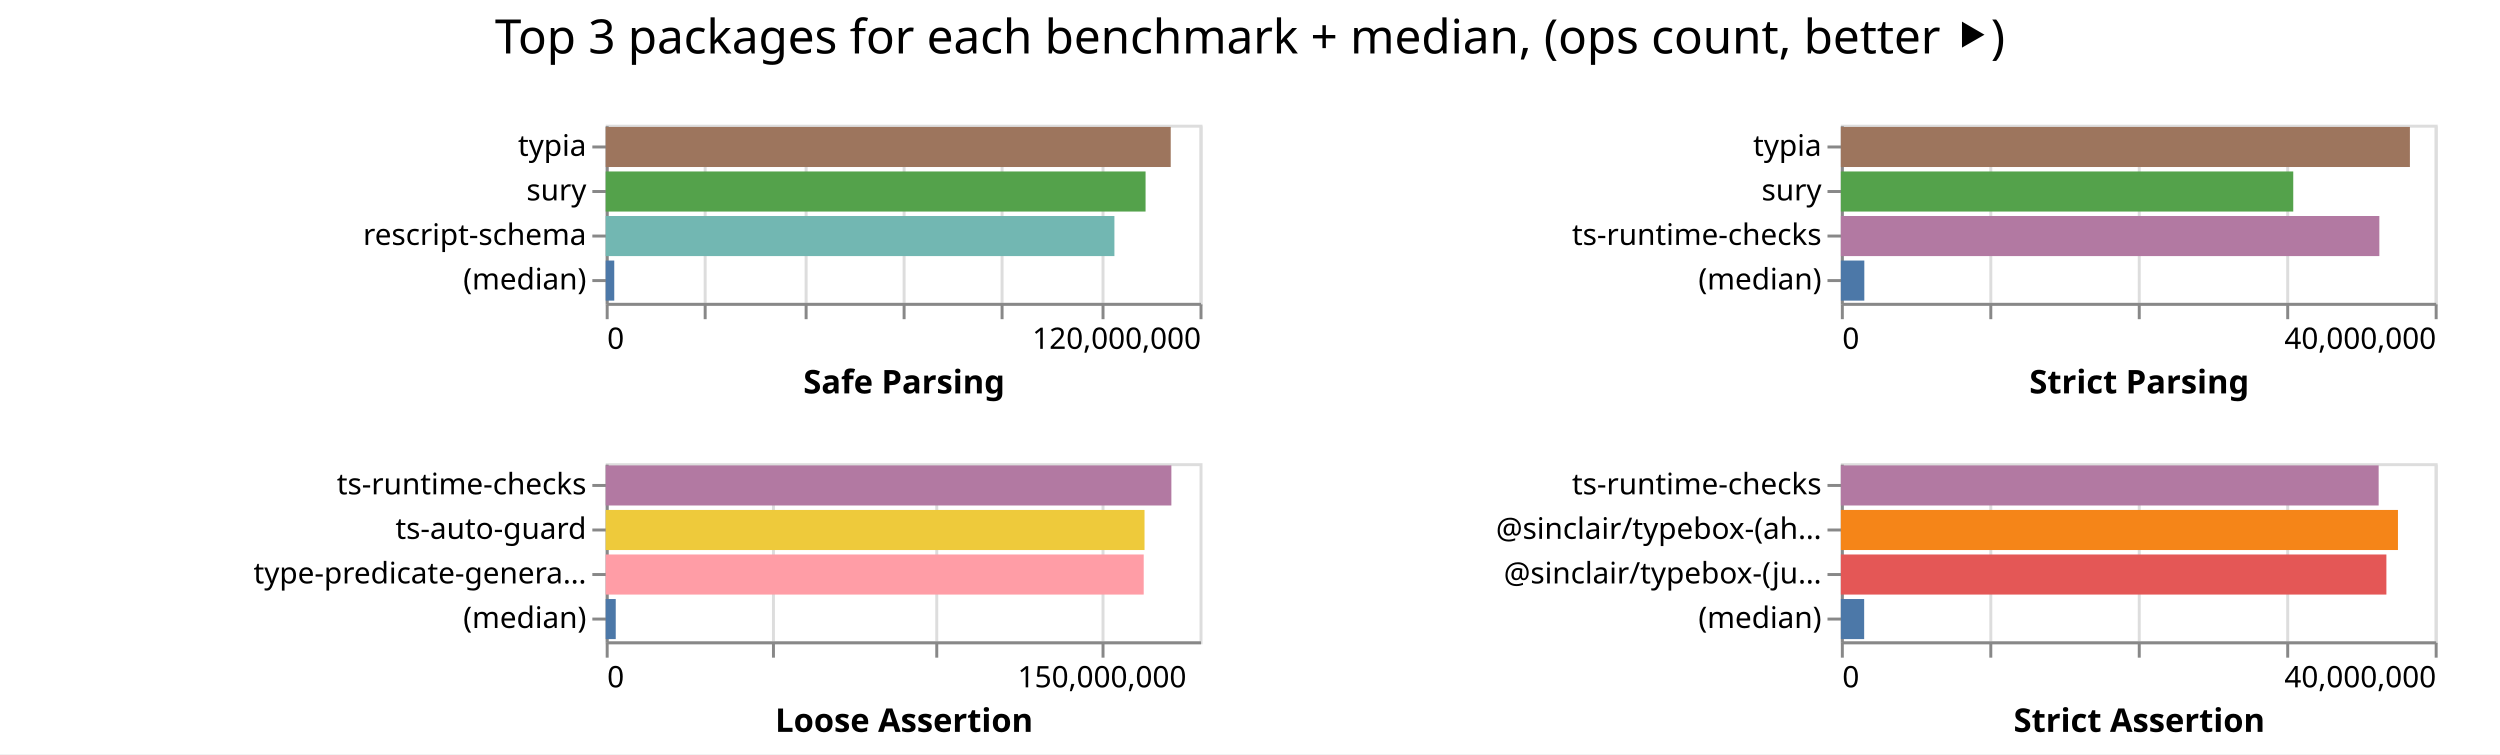
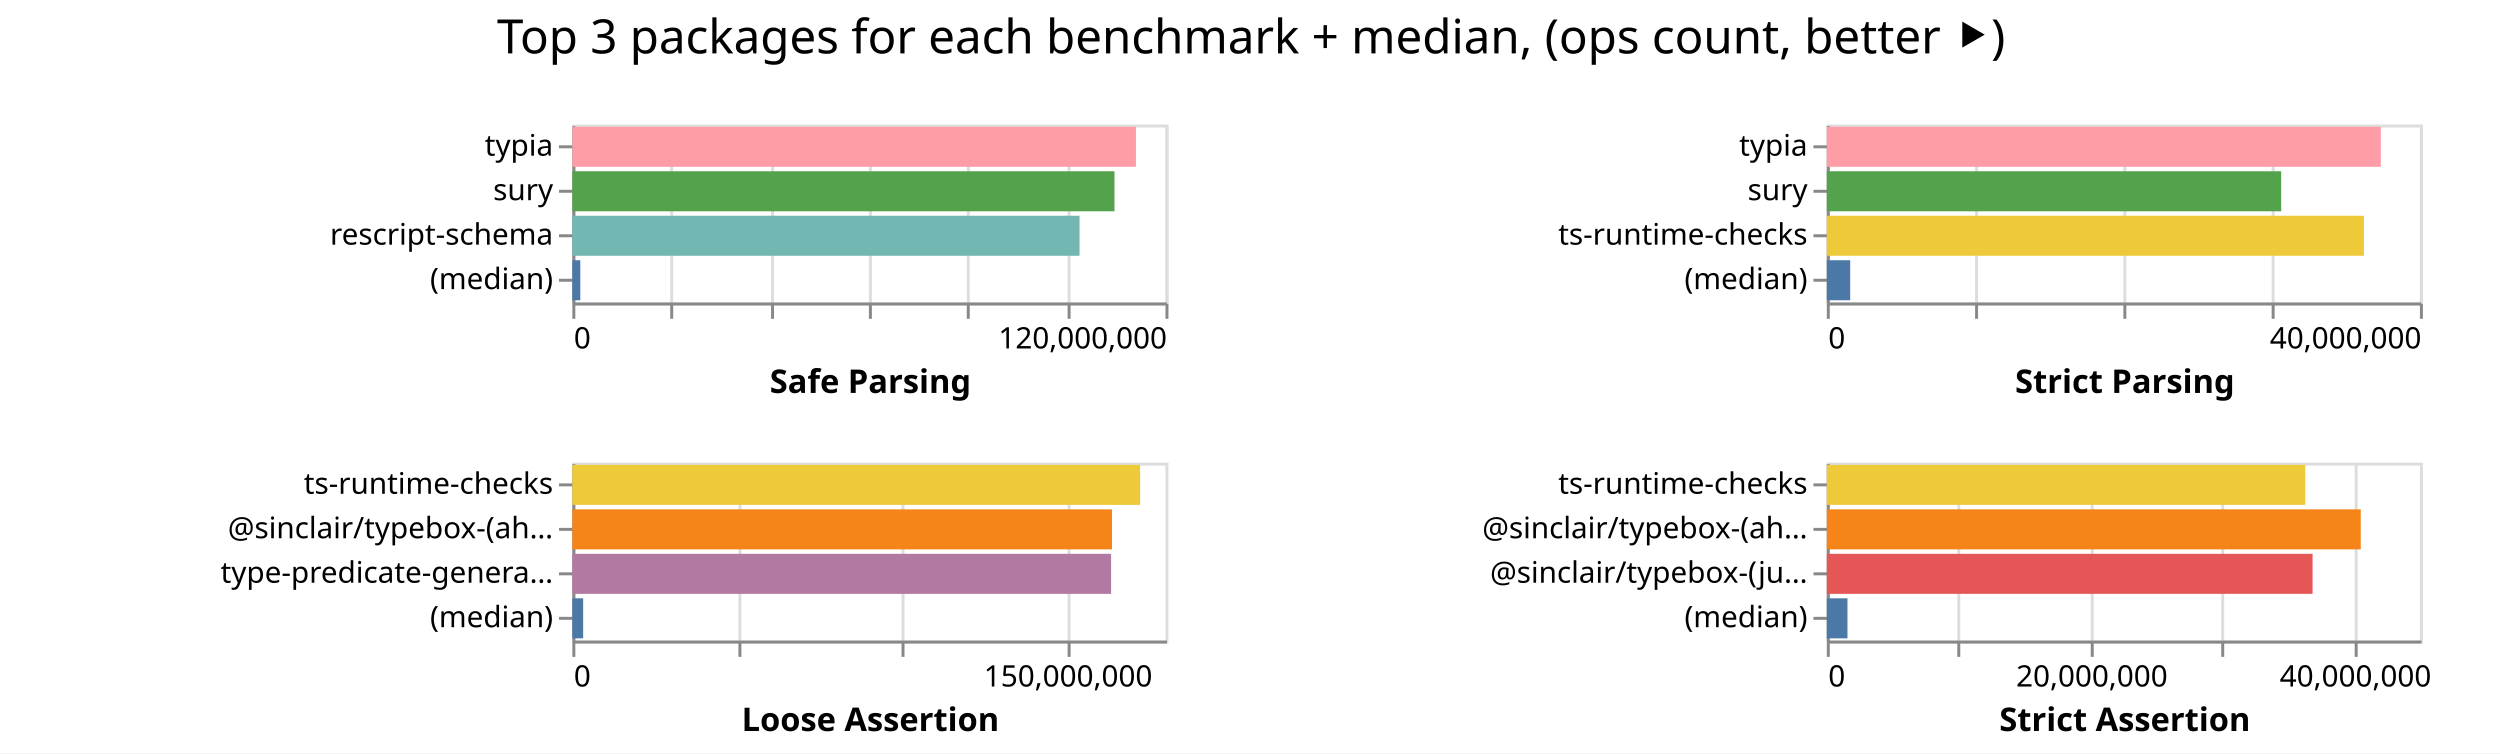
- <svg xmlns="http://www.w3.org/2000/svg" width="842" height="254" class="marks">
-   <path fill="#fff" d="M0 0h842v254H0z" />
+ <svg xmlns="http://www.w3.org/2000/svg" width="843" height="254" class="marks">
+   <path fill="#fff" d="M0 0h843v254H0z" />
  <g fill="none" stroke-miterlimit="10" aria-roledescription="group mark container" class="mark-group role-frame root">
-     <path d="M204 42" aria-hidden="true" class="background" />
+     <path d="M193 42" aria-hidden="true" class="background" />
    <g aria-roledescription="group mark container" class="mark-group role-scope child__Safe_Parsing_group">
-       <path stroke="#ddd" d="M204.5 42.5h200v60h-200Z" aria-hidden="true" class="background" />
+       <path stroke="#ddd" d="M193.5 42.5h200v60h-200Z" aria-hidden="true" class="background" />
      <g aria-hidden="true" class="mark-group role-axis">
-         <path d="M204.5 102.5" aria-hidden="true" class="background" pointer-events="none" />
+         <path d="M193.5 102.5" aria-hidden="true" class="background" pointer-events="none" />
        <g stroke="#ddd" class="mark-rule role-axis-grid" pointer-events="none">
-           <path d="M204.5 102.5v-60M237.5 102.5v-60M271.5 102.5v-60M304.5 102.5v-60M337.5 102.5v-60M371.5 102.5v-60M404.5 102.5v-60" />
+           <path d="M193.5 102.5v-60M226.5 102.5v-60M260.5 102.5v-60M293.5 102.5v-60M326.5 102.5v-60M360.5 102.5v-60M393.5 102.5v-60" />
        </g>
      </g>
      <g aria-label="X-axis titled 'Safe Parsing' for a linear scale with values from 0 to 120,000,000" aria-roledescription="axis" class="mark-group role-axis" pointer-events="none">
-         <path d="M204.5 102.5" aria-hidden="true" class="background" />
+         <path d="M193.5 102.5" aria-hidden="true" class="background" />
        <g stroke="#888" class="mark-rule role-axis-tick">
-           <path d="M204.5 102.5v5M237.5 102.5v5M271.5 102.5v5M304.5 102.5v5M337.5 102.5v5M371.5 102.5v5M404.5 102.5v5" />
+           <path d="M193.5 102.5v5M226.5 102.5v5M260.5 102.5v5M293.5 102.5v5M326.5 102.5v5M360.5 102.5v5M393.5 102.5v5" />
        </g>
        <g fill="#000" class="mark-text role-axis-label" font-family="sans-serif" font-size="10">
-           <text transform="translate(204.5 117.5)">0</text>
-           <text text-anchor="end" transform="translate(404.5 117.5)">120,000,000</text>
+           <text transform="translate(193.5 117.5)">0</text>
+           <text text-anchor="end" transform="translate(393.5 117.5)">120,000,000</text>
        </g>
-         <path stroke="#888" d="M204.5 102.5h200" class="mark-rule role-axis-domain" />
-         <text fill="#000" class="mark-text role-axis-title" font-family="sans-serif" font-size="11" font-weight="bold" text-anchor="middle" transform="translate(304.5 132.5)">Safe Parsing</text>
+         <path stroke="#888" d="M193.5 102.5h200" class="mark-rule role-axis-domain" />
+         <text fill="#000" class="mark-text role-axis-title" font-family="sans-serif" font-size="11" font-weight="bold" text-anchor="middle" transform="translate(293.5 132.5)">Safe Parsing</text>
      </g>
      <g aria-label="Y-axis for a discrete scale with 4 values: typia, sury, rescript-schema, (median)" aria-roledescription="axis" class="mark-group role-axis" pointer-events="none">
-         <path d="M204.5 42.5" aria-hidden="true" class="background" />
+         <path d="M193.5 42.5" aria-hidden="true" class="background" />
        <g stroke="#888" class="mark-rule role-axis-tick">
-           <path d="M204.5 49.5h-5M204.5 64.5h-5M204.5 79.5h-5M204.5 94.5h-5" />
+           <path d="M193.5 49.5h-5M193.5 64.5h-5M193.5 79.5h-5M193.5 94.5h-5" />
        </g>
        <g fill="#000" class="mark-text role-axis-label" font-family="sans-serif" font-size="10" text-anchor="end">
-           <text transform="translate(197.5 52.5)">typia</text>
-           <text transform="translate(197.5 67.5)">sury</text>
-           <text transform="translate(197.5 82.5)">rescript-schema</text>
-           <text transform="translate(197.5 97.5)">(median)</text>
+           <text transform="translate(186.5 52.5)">typia</text>
+           <text transform="translate(186.5 67.5)">sury</text>
+           <text transform="translate(186.5 82.5)">rescript-schema</text>
+           <text transform="translate(186.5 97.5)">(median)</text>
        </g>
-         <path stroke="#888" d="M204.5 42.5v60" class="mark-rule role-axis-domain" />
+         <path stroke="#888" d="M193.5 42.5v60" class="mark-rule role-axis-domain" />
      </g>
      <g aria-roledescription="rect mark container" class="mark-rect role-mark child__Safe_Parsing_marks">
-         <path fill="#9d755d" d="M204 42.75h190.299v13.5H204Z" aria-label="Safe Parsing: 114179301; name: typia" aria-roledescription="bar" />
-         <path fill="#54a24b" d="M204 57.75h181.826v13.5H204Z" aria-label="Safe Parsing: 109095455; name: sury" aria-roledescription="bar" />
-         <path fill="#72b7b2" d="M204 72.75h171.333v13.5H204Z" aria-label="Safe Parsing: 102799585; name: rescript-schema" aria-roledescription="bar" />
-         <path fill="#4c78a8" d="M204 87.75h2.882v13.5H204Z" aria-label="Safe Parsing: 1729060; name: (median)" aria-roledescription="bar" />
+         <path fill="#ff9da6" d="M193 42.75h190.045v13.5H193Z" aria-label="Safe Parsing: 114027048; name: typia" aria-roledescription="bar" />
+         <path fill="#54a24b" d="M193 57.75h182.808v13.5H193Z" aria-label="Safe Parsing: 109685069; name: sury" aria-roledescription="bar" />
+         <path fill="#72b7b2" d="M193 72.75h171.025v13.5H193Z" aria-label="Safe Parsing: 102614844; name: rescript-schema" aria-roledescription="bar" />
+         <path fill="#4c78a8" d="M193 87.75h2.678v13.5H193Z" aria-label="Safe Parsing: 1607010; name: (median)" aria-roledescription="bar" />
      </g>
    </g>
    <g aria-roledescription="group mark container" class="mark-group role-scope child__Strict_Parsing_group">
-       <path stroke="#ddd" d="M620.5 42.5h200v60h-200Z" aria-hidden="true" class="background" />
+       <path stroke="#ddd" d="M616.5 42.5h200v60h-200Z" aria-hidden="true" class="background" />
      <g aria-hidden="true" class="mark-group role-axis">
-         <path d="M620.5 102.5" aria-hidden="true" class="background" pointer-events="none" />
+         <path d="M616.5 102.5" aria-hidden="true" class="background" pointer-events="none" />
        <g stroke="#ddd" class="mark-rule role-axis-grid" pointer-events="none">
-           <path d="M620.5 102.5v-60M670.5 102.5v-60M720.5 102.5v-60M770.5 102.5v-60M820.5 102.5v-60" />
+           <path d="M616.5 102.5v-60M666.5 102.5v-60M716.5 102.5v-60M766.5 102.5v-60M816.5 102.5v-60" />
        </g>
      </g>
      <g aria-label="X-axis titled 'Strict Parsing' for a linear scale with values from 0 to 40,000,000" aria-roledescription="axis" class="mark-group role-axis" pointer-events="none">
-         <path d="M620.5 102.5" aria-hidden="true" class="background" />
+         <path d="M616.5 102.5" aria-hidden="true" class="background" />
        <g stroke="#888" class="mark-rule role-axis-tick">
-           <path d="M620.5 102.5v5M670.5 102.5v5M720.5 102.5v5M770.5 102.5v5M820.5 102.5v5" />
+           <path d="M616.5 102.5v5M666.5 102.5v5M716.5 102.5v5M766.5 102.5v5M816.5 102.5v5" />
        </g>
        <g fill="#000" class="mark-text role-axis-label" font-family="sans-serif" font-size="10">
-           <text transform="translate(620.5 117.5)">0</text>
-           <text text-anchor="end" transform="translate(820.5 117.5)">40,000,000</text>
+           <text transform="translate(616.5 117.5)">0</text>
+           <text text-anchor="end" transform="translate(816.5 117.5)">40,000,000</text>
        </g>
-         <path stroke="#888" d="M620.5 102.5h200" class="mark-rule role-axis-domain" />
-         <text fill="#000" class="mark-text role-axis-title" font-family="sans-serif" font-size="11" font-weight="bold" text-anchor="middle" transform="translate(720.5 132.5)">Strict Parsing</text>
+         <path stroke="#888" d="M616.5 102.5h200" class="mark-rule role-axis-domain" />
+         <text fill="#000" class="mark-text role-axis-title" font-family="sans-serif" font-size="11" font-weight="bold" text-anchor="middle" transform="translate(716.5 132.5)">Strict Parsing</text>
      </g>
      <g aria-label="Y-axis for a discrete scale with 4 values: typia, sury, ts-runtime-checks, (median)" aria-roledescription="axis" class="mark-group role-axis" pointer-events="none">
-         <path d="M620.5 42.5" aria-hidden="true" class="background" />
+         <path d="M616.5 42.5" aria-hidden="true" class="background" />
        <g stroke="#888" class="mark-rule role-axis-tick">
-           <path d="M620.5 49.5h-5M620.5 64.5h-5M620.5 79.5h-5M620.5 94.5h-5" />
+           <path d="M616.5 49.5h-5M616.5 64.5h-5M616.5 79.5h-5M616.5 94.5h-5" />
        </g>
        <g fill="#000" class="mark-text role-axis-label" font-family="sans-serif" font-size="10" text-anchor="end">
-           <text transform="translate(613.5 52.5)">typia</text>
-           <text transform="translate(613.5 67.5)">sury</text>
-           <text transform="translate(613.5 82.5)">ts-runtime-checks</text>
-           <text transform="translate(613.5 97.5)">(median)</text>
+           <text transform="translate(609.5 52.5)">typia</text>
+           <text transform="translate(609.5 67.5)">sury</text>
+           <text transform="translate(609.5 82.5)">ts-runtime-checks</text>
+           <text transform="translate(609.5 97.5)">(median)</text>
        </g>
-         <path stroke="#888" d="M620.5 42.5v60" class="mark-rule role-axis-domain" />
+         <path stroke="#888" d="M616.5 42.5v60" class="mark-rule role-axis-domain" />
      </g>
      <g aria-roledescription="rect mark container" class="mark-rect role-mark child__Strict_Parsing_marks">
-         <path fill="#9d755d" d="M620 42.75h191.657v13.5H620Z" aria-label="Strict Parsing: 38331311; name: typia" aria-roledescription="bar" />
-         <path fill="#54a24b" d="M620 57.75h152.367v13.5H620Z" aria-label="Strict Parsing: 30473320; name: sury" aria-roledescription="bar" />
-         <path fill="#b279a2" d="M620 72.75h181.366v13.5H620Z" aria-label="Strict Parsing: 36273125; name: ts-runtime-checks" aria-roledescription="bar" />
-         <path fill="#4c78a8" d="M620 87.75h7.903v13.5H620Z" aria-label="Strict Parsing: 1580555; name: (median)" aria-roledescription="bar" />
+         <path fill="#ff9da6" d="M616 42.75h186.813v13.5H616Z" aria-label="Strict Parsing: 37362661; name: typia" aria-roledescription="bar" />
+         <path fill="#54a24b" d="M616 57.75h153.22v13.5H616Z" aria-label="Strict Parsing: 30644038; name: sury" aria-roledescription="bar" />
+         <path fill="#eeca3b" d="M616 72.75h181.123v13.5H616Z" aria-label="Strict Parsing: 36224602; name: ts-runtime-checks" aria-roledescription="bar" />
+         <path fill="#4c78a8" d="M616 87.75h7.88v13.5H616Z" aria-label="Strict Parsing: 1575881.5; name: (median)" aria-roledescription="bar" />
      </g>
    </g>
    <g aria-roledescription="group mark container" class="mark-group role-scope child__Loose_Assertion_group">
-       <path stroke="#ddd" d="M204.5 156.5h200v60h-200Z" aria-hidden="true" class="background" />
+       <path stroke="#ddd" d="M193.5 156.5h200v60h-200Z" aria-hidden="true" class="background" />
      <g aria-hidden="true" class="mark-group role-axis">
-         <path d="M204.5 216.5" aria-hidden="true" class="background" pointer-events="none" />
+         <path d="M193.5 216.5" aria-hidden="true" class="background" pointer-events="none" />
        <g stroke="#ddd" class="mark-rule role-axis-grid" pointer-events="none">
-           <path d="M204.5 216.5v-60M260.5 216.5v-60M315.5 216.5v-60M371.5 216.5v-60" />
+           <path d="M193.5 216.5v-60M249.5 216.5v-60M304.5 216.5v-60M360.5 216.5v-60" />
        </g>
      </g>
      <g aria-label="X-axis titled 'Loose Assertion' for a linear scale with values from 0 to 180,000,000" aria-roledescription="axis" class="mark-group role-axis" pointer-events="none">
-         <path d="M204.5 216.5" aria-hidden="true" class="background" />
+         <path d="M193.5 216.5" aria-hidden="true" class="background" />
        <g stroke="#888" class="mark-rule role-axis-tick">
-           <path d="M204.5 216.5v5M260.5 216.5v5M315.5 216.5v5M371.5 216.5v5" />
+           <path d="M193.5 216.5v5M249.5 216.5v5M304.5 216.5v5M360.5 216.5v5" />
        </g>
        <g fill="#000" class="mark-text role-axis-label" font-family="sans-serif" font-size="10">
-           <text transform="translate(204.5 231.5)">0</text>
-           <text text-anchor="middle" transform="translate(371.167 231.5)">150,000,000</text>
+           <text transform="translate(193.5 231.5)">0</text>
+           <text text-anchor="middle" transform="translate(360.167 231.5)">150,000,000</text>
        </g>
-         <path stroke="#888" d="M204.5 216.5h200" class="mark-rule role-axis-domain" />
-         <text fill="#000" class="mark-text role-axis-title" font-family="sans-serif" font-size="11" font-weight="bold" text-anchor="middle" transform="translate(304.5 246.5)">Loose Assertion</text>
+         <path stroke="#888" d="M193.5 216.5h200" class="mark-rule role-axis-domain" />
+         <text fill="#000" class="mark-text role-axis-title" font-family="sans-serif" font-size="11" font-weight="bold" text-anchor="middle" transform="translate(293.5 246.5)">Loose Assertion</text>
      </g>
-       <g aria-label="Y-axis for a discrete scale with 4 values: ts-runtime-checks, ts-auto-guard, type-predicate-generator, (median)" aria-roledescription="axis" class="mark-group role-axis" pointer-events="none">
-         <path d="M204.5 156.5" aria-hidden="true" class="background" />
+       <g aria-label="Y-axis for a discrete scale with 4 values: ts-runtime-checks, @sinclair/typebox-(ahead-of-time), type-predicate-generator, (median)" aria-roledescription="axis" class="mark-group role-axis" pointer-events="none">
+         <path d="M193.5 156.5" aria-hidden="true" class="background" />
        <g stroke="#888" class="mark-rule role-axis-tick">
-           <path d="M204.5 163.5h-5M204.5 178.5h-5M204.5 193.5h-5M204.5 208.5h-5" />
+           <path d="M193.5 163.5h-5M193.5 178.5h-5M193.5 193.5h-5M193.5 208.5h-5" />
        </g>
        <g fill="#000" class="mark-text role-axis-label" font-family="sans-serif" font-size="10" text-anchor="end">
-           <text transform="translate(197.5 166.5)">ts-runtime-checks</text>
-           <text transform="translate(197.5 181.5)">ts-auto-guard</text>
-           <text transform="translate(197.5 196.5)">type-predicate-genera…</text>
-           <text transform="translate(197.5 211.5)">(median)</text>
+           <text transform="translate(186.5 166.5)">ts-runtime-checks</text>
+           <text transform="translate(186.5 181.5)">@sinclair/typebox-(ah…</text>
+           <text transform="translate(186.5 196.5)">type-predicate-genera…</text>
+           <text transform="translate(186.5 211.5)">(median)</text>
        </g>
-         <path stroke="#888" d="M204.5 156.5v60" class="mark-rule role-axis-domain" />
+         <path stroke="#888" d="M193.5 156.5v60" class="mark-rule role-axis-domain" />
      </g>
      <g aria-roledescription="rect mark container" class="mark-rect role-mark child__Loose_Assertion_marks">
-         <path fill="#b279a2" d="M204 156.75h190.519v13.5H204Z" aria-label="Loose Assertion: 171466699; name: ts-runtime-checks" aria-roledescription="bar" />
-         <path fill="#eeca3b" d="M204 171.75h181.475v13.5H204Z" aria-label="Loose Assertion: 163327495; name: ts-auto-guard" aria-roledescription="bar" />
-         <path fill="#ff9da6" d="M204 186.75h181.2v13.5H204Z" aria-label="Loose Assertion: 163080298; name: type-predicate-generator" aria-roledescription="bar" />
-         <path fill="#4c78a8" d="M204 201.75h3.383v13.5H204Z" aria-label="Loose Assertion: 3044362; name: (median)" aria-roledescription="bar" />
+         <path fill="#eeca3b" d="M193 156.75h191.45v13.5H193Z" aria-label="Loose Assertion: 172304266; name: ts-runtime-checks" aria-roledescription="bar" />
+         <path fill="#f58518" d="M193 171.75h181.96v13.5H193Z" aria-label="Loose Assertion: 163764241; name: @sinclair/typebox-(ahead-of-time)" aria-roledescription="bar" />
+         <path fill="#b279a2" d="M193 186.75h181.66v13.5H193Z" aria-label="Loose Assertion: 163493339; name: type-predicate-generator" aria-roledescription="bar" />
+         <path fill="#4c78a8" d="M193 201.75h3.636v13.5H193Z" aria-label="Loose Assertion: 3272517; name: (median)" aria-roledescription="bar" />
      </g>
    </g>
    <g aria-roledescription="group mark container" class="mark-group role-scope child__Strict_Assertion_group">
-       <path stroke="#ddd" d="M620.5 156.5h200v60h-200Z" aria-hidden="true" class="background" />
+       <path stroke="#ddd" d="M616.5 156.5h200v60h-200Z" aria-hidden="true" class="background" />
      <g aria-hidden="true" class="mark-group role-axis">
-         <path d="M620.5 216.5" aria-hidden="true" class="background" pointer-events="none" />
+         <path d="M616.5 216.5" aria-hidden="true" class="background" pointer-events="none" />
        <g stroke="#ddd" class="mark-rule role-axis-grid" pointer-events="none">
-           <path d="M620.5 216.5v-60M670.5 216.5v-60M720.5 216.5v-60M770.5 216.5v-60M820.5 216.5v-60" />
+           <path d="M616.5 216.5v-60M660.5 216.5v-60M705.5 216.5v-60M749.5 216.5v-60M794.5 216.5v-60" />
        </g>
      </g>
-       <g aria-label="X-axis titled 'Strict Assertion' for a linear scale with values from 0 to 40,000,000" aria-roledescription="axis" class="mark-group role-axis" pointer-events="none">
-         <path d="M620.5 216.5" aria-hidden="true" class="background" />
+       <g aria-label="X-axis titled 'Strict Assertion' for a linear scale with values from 0 to 45,000,000" aria-roledescription="axis" class="mark-group role-axis" pointer-events="none">
+         <path d="M616.5 216.5" aria-hidden="true" class="background" />
        <g stroke="#888" class="mark-rule role-axis-tick">
-           <path d="M620.5 216.5v5M670.5 216.5v5M720.5 216.5v5M770.5 216.5v5M820.5 216.5v5" />
+           <path d="M616.5 216.5v5M660.5 216.5v5M705.5 216.5v5M749.5 216.5v5M794.5 216.5v5" />
        </g>
        <g fill="#000" class="mark-text role-axis-label" font-family="sans-serif" font-size="10">
-           <text transform="translate(620.5 231.5)">0</text>
-           <text text-anchor="end" transform="translate(820.5 231.5)">40,000,000</text>
+           <text transform="translate(616.5 231.5)">0</text>
+           <text text-anchor="middle" transform="translate(705.389 231.5)">20,000,000</text>
+           <text text-anchor="middle" transform="translate(794.278 231.5)">40,000,000</text>
        </g>
-         <path stroke="#888" d="M620.5 216.5h200" class="mark-rule role-axis-domain" />
-         <text fill="#000" class="mark-text role-axis-title" font-family="sans-serif" font-size="11" font-weight="bold" text-anchor="middle" transform="translate(720.5 246.5)">Strict Assertion</text>
+         <path stroke="#888" d="M616.5 216.5h200" class="mark-rule role-axis-domain" />
+         <text fill="#000" class="mark-text role-axis-title" font-family="sans-serif" font-size="11" font-weight="bold" text-anchor="middle" transform="translate(716.5 246.5)">Strict Assertion</text>
      </g>
      <g aria-label="Y-axis for a discrete scale with 4 values: ts-runtime-checks, @sinclair/typebox-(ahead-of-time), @sinclair/typebox-(just-in-time), (median)" aria-roledescription="axis" class="mark-group role-axis" pointer-events="none">
-         <path d="M620.5 156.5" aria-hidden="true" class="background" />
+         <path d="M616.5 156.5" aria-hidden="true" class="background" />
        <g stroke="#888" class="mark-rule role-axis-tick">
-           <path d="M620.5 163.5h-5M620.5 178.5h-5M620.5 193.5h-5M620.5 208.5h-5" />
+           <path d="M616.5 163.5h-5M616.5 178.5h-5M616.5 193.5h-5M616.5 208.5h-5" />
        </g>
        <g fill="#000" class="mark-text role-axis-label" font-family="sans-serif" font-size="10" text-anchor="end">
-           <text transform="translate(613.5 166.5)">ts-runtime-checks</text>
-           <text transform="translate(613.5 181.5)">@sinclair/typebox-(ah…</text>
-           <text transform="translate(613.5 196.5)">@sinclair/typebox-(ju…</text>
-           <text transform="translate(613.5 211.5)">(median)</text>
+           <text transform="translate(609.5 166.5)">ts-runtime-checks</text>
+           <text transform="translate(609.5 181.5)">@sinclair/typebox-(ah…</text>
+           <text transform="translate(609.5 196.5)">@sinclair/typebox-(ju…</text>
+           <text transform="translate(609.5 211.5)">(median)</text>
        </g>
-         <path stroke="#888" d="M620.5 156.5v60" class="mark-rule role-axis-domain" />
+         <path stroke="#888" d="M616.5 156.5v60" class="mark-rule role-axis-domain" />
      </g>
      <g aria-roledescription="rect mark container" class="mark-rect role-mark child__Strict_Assertion_marks">
-         <path fill="#b279a2" d="M620 156.75h181.131v13.5H620Z" aria-label="Strict Assertion: 36226255; name: ts-runtime-checks" aria-roledescription="bar" />
-         <path fill="#f58518" d="M620 171.75h187.63v13.5H620Z" aria-label="Strict Assertion: 37525897; name: @sinclair/typebox-(ahead-of-time)" aria-roledescription="bar" />
-         <path fill="#e45756" d="M620 186.75h183.736v13.5H620Z" aria-label="Strict Assertion: 36747261; name: @sinclair/typebox-(just-in-time)" aria-roledescription="bar" />
-         <path fill="#4c78a8" d="M620 201.75h7.85v13.5H620Z" aria-label="Strict Assertion: 1569986; name: (median)" aria-roledescription="bar" />
+         <path fill="#eeca3b" d="M616 156.75h161.335v13.5H616Z" aria-label="Strict Assertion: 36300465; name: ts-runtime-checks" aria-roledescription="bar" />
+         <path fill="#f58518" d="M616 171.75h180.05v13.5H616Z" aria-label="Strict Assertion: 40511453; name: @sinclair/typebox-(ahead-of-time)" aria-roledescription="bar" />
+         <path fill="#e45756" d="M616 186.75h163.799v13.5H616Z" aria-label="Strict Assertion: 36854666; name: @sinclair/typebox-(just-in-time)" aria-roledescription="bar" />
+         <path fill="#4c78a8" d="M616 201.75h6.968v13.5H616Z" aria-label="Strict Assertion: 1567898.5; name: (median)" aria-roledescription="bar" />
      </g>
    </g>
    <g class="mark-group role-title">
-       <path d="M421 5" aria-hidden="true" class="background" pointer-events="none" />
-       <text fill="#000" aria-label="Title text 'Top 3 packages for each benchmark + median, (ops count, better ⯈)'" aria-roledescription="title" class="mark-text role-title-text" font-family="sans-serif" font-size="16" pointer-events="none" text-anchor="middle" transform="translate(421 18)">Top 3 packages for each benchmark + median, (ops count, better ⯈)</text>
+       <path d="M421.889 5" aria-hidden="true" class="background" pointer-events="none" />
+       <text fill="#000" aria-label="Title text 'Top 3 packages for each benchmark + median, (ops count, better ⯈)'" aria-roledescription="title" class="mark-text role-title-text" font-family="sans-serif" font-size="16" pointer-events="none" text-anchor="middle" transform="translate(421.889 18)">Top 3 packages for each benchmark + median, (ops count, better ⯈)</text>
    </g>
  </g>
</svg>
